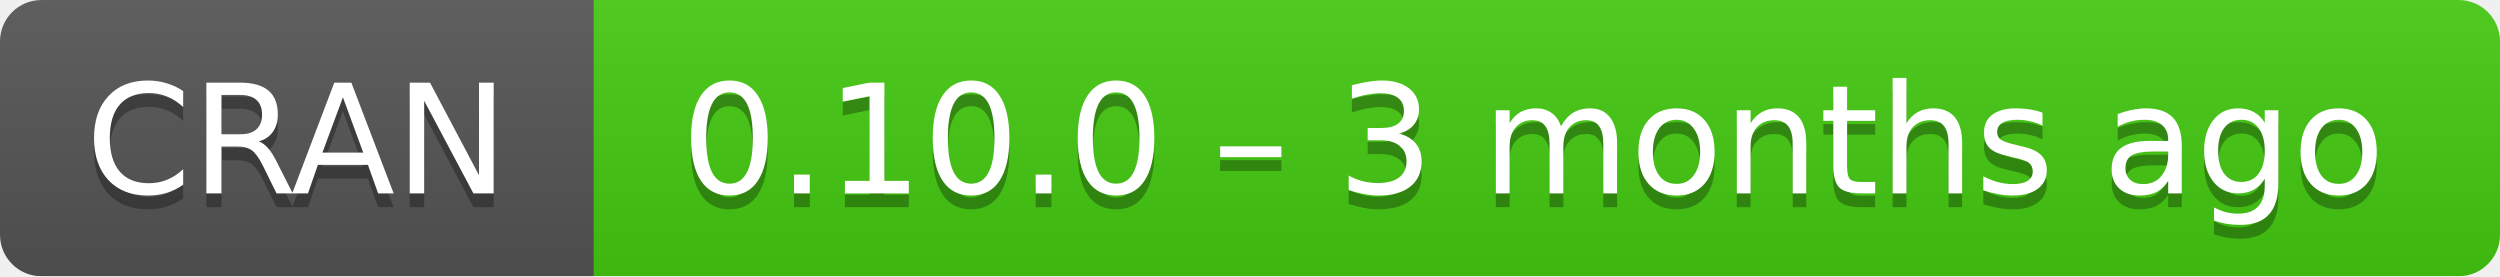
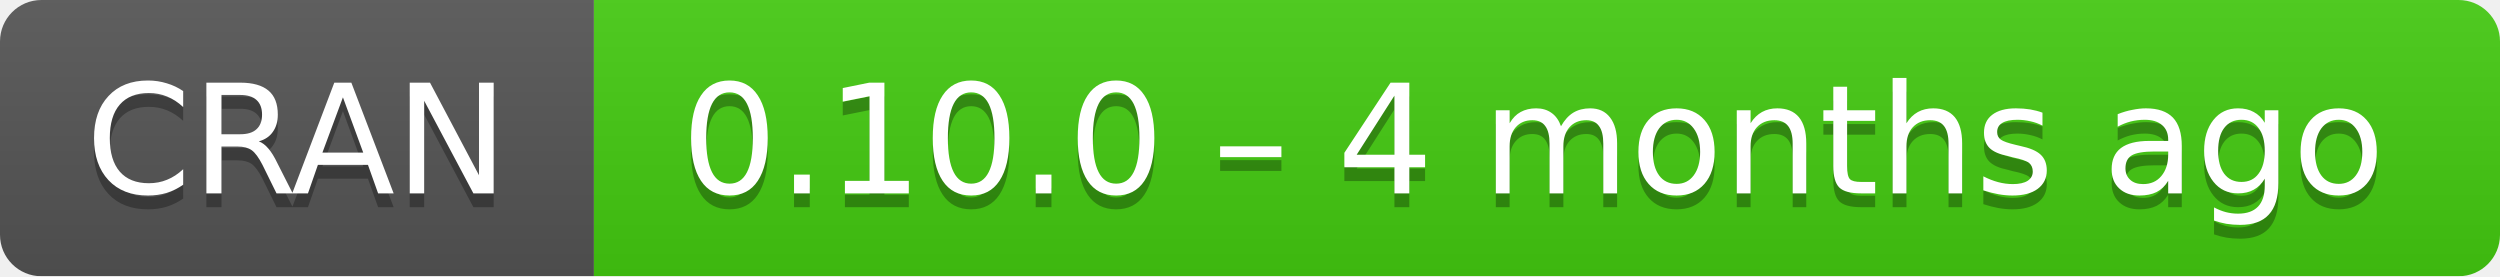
- <svg xmlns="http://www.w3.org/2000/svg" width="181" height="20" aria-label="CRAN 0.10.0 – 3 months ago">
+ <svg xmlns="http://www.w3.org/2000/svg" width="181" height="20" aria-label="CRAN 0.10.0 – 4 months ago">
  <linearGradient id="b" x2="0" y2="100%">
    <stop offset="0" stop-color="#bbb" stop-opacity=".1" />
    <stop offset="1" stop-opacity=".1" />
  </linearGradient>
  <mask id="a">
    <rect width="181" height="20" rx="3" fill="#fff" />
  </mask>
  <g mask="url(#a)">
    <path fill="#555" d="M0 0h43v20H0z" />
    <path fill="#4c1" d="M43 0h159v20H43z" />
    <path fill="url(#b)" d="M0 0h181v20H0z" />
  </g>
  <g fill="#fff" text-anchor="middle" font-family="DejaVu Sans,Verdana,Geneva,sans-serif" font-size="11">
    <text x="21.5" y="15" fill="#010101" fill-opacity=".3">
      CRAN
    </text>
    <text x="21.5" y="14">
      CRAN
    </text>
    <text x="111" y="15" fill="#010101" fill-opacity=".3">
-       0.10.0 – 3 months ago
+       0.10.0 – 4 months ago
    </text>
    <text x="111" y="14">
-       0.10.0 – 3 months ago
+       0.10.0 – 4 months ago
    </text>
  </g>
</svg>
